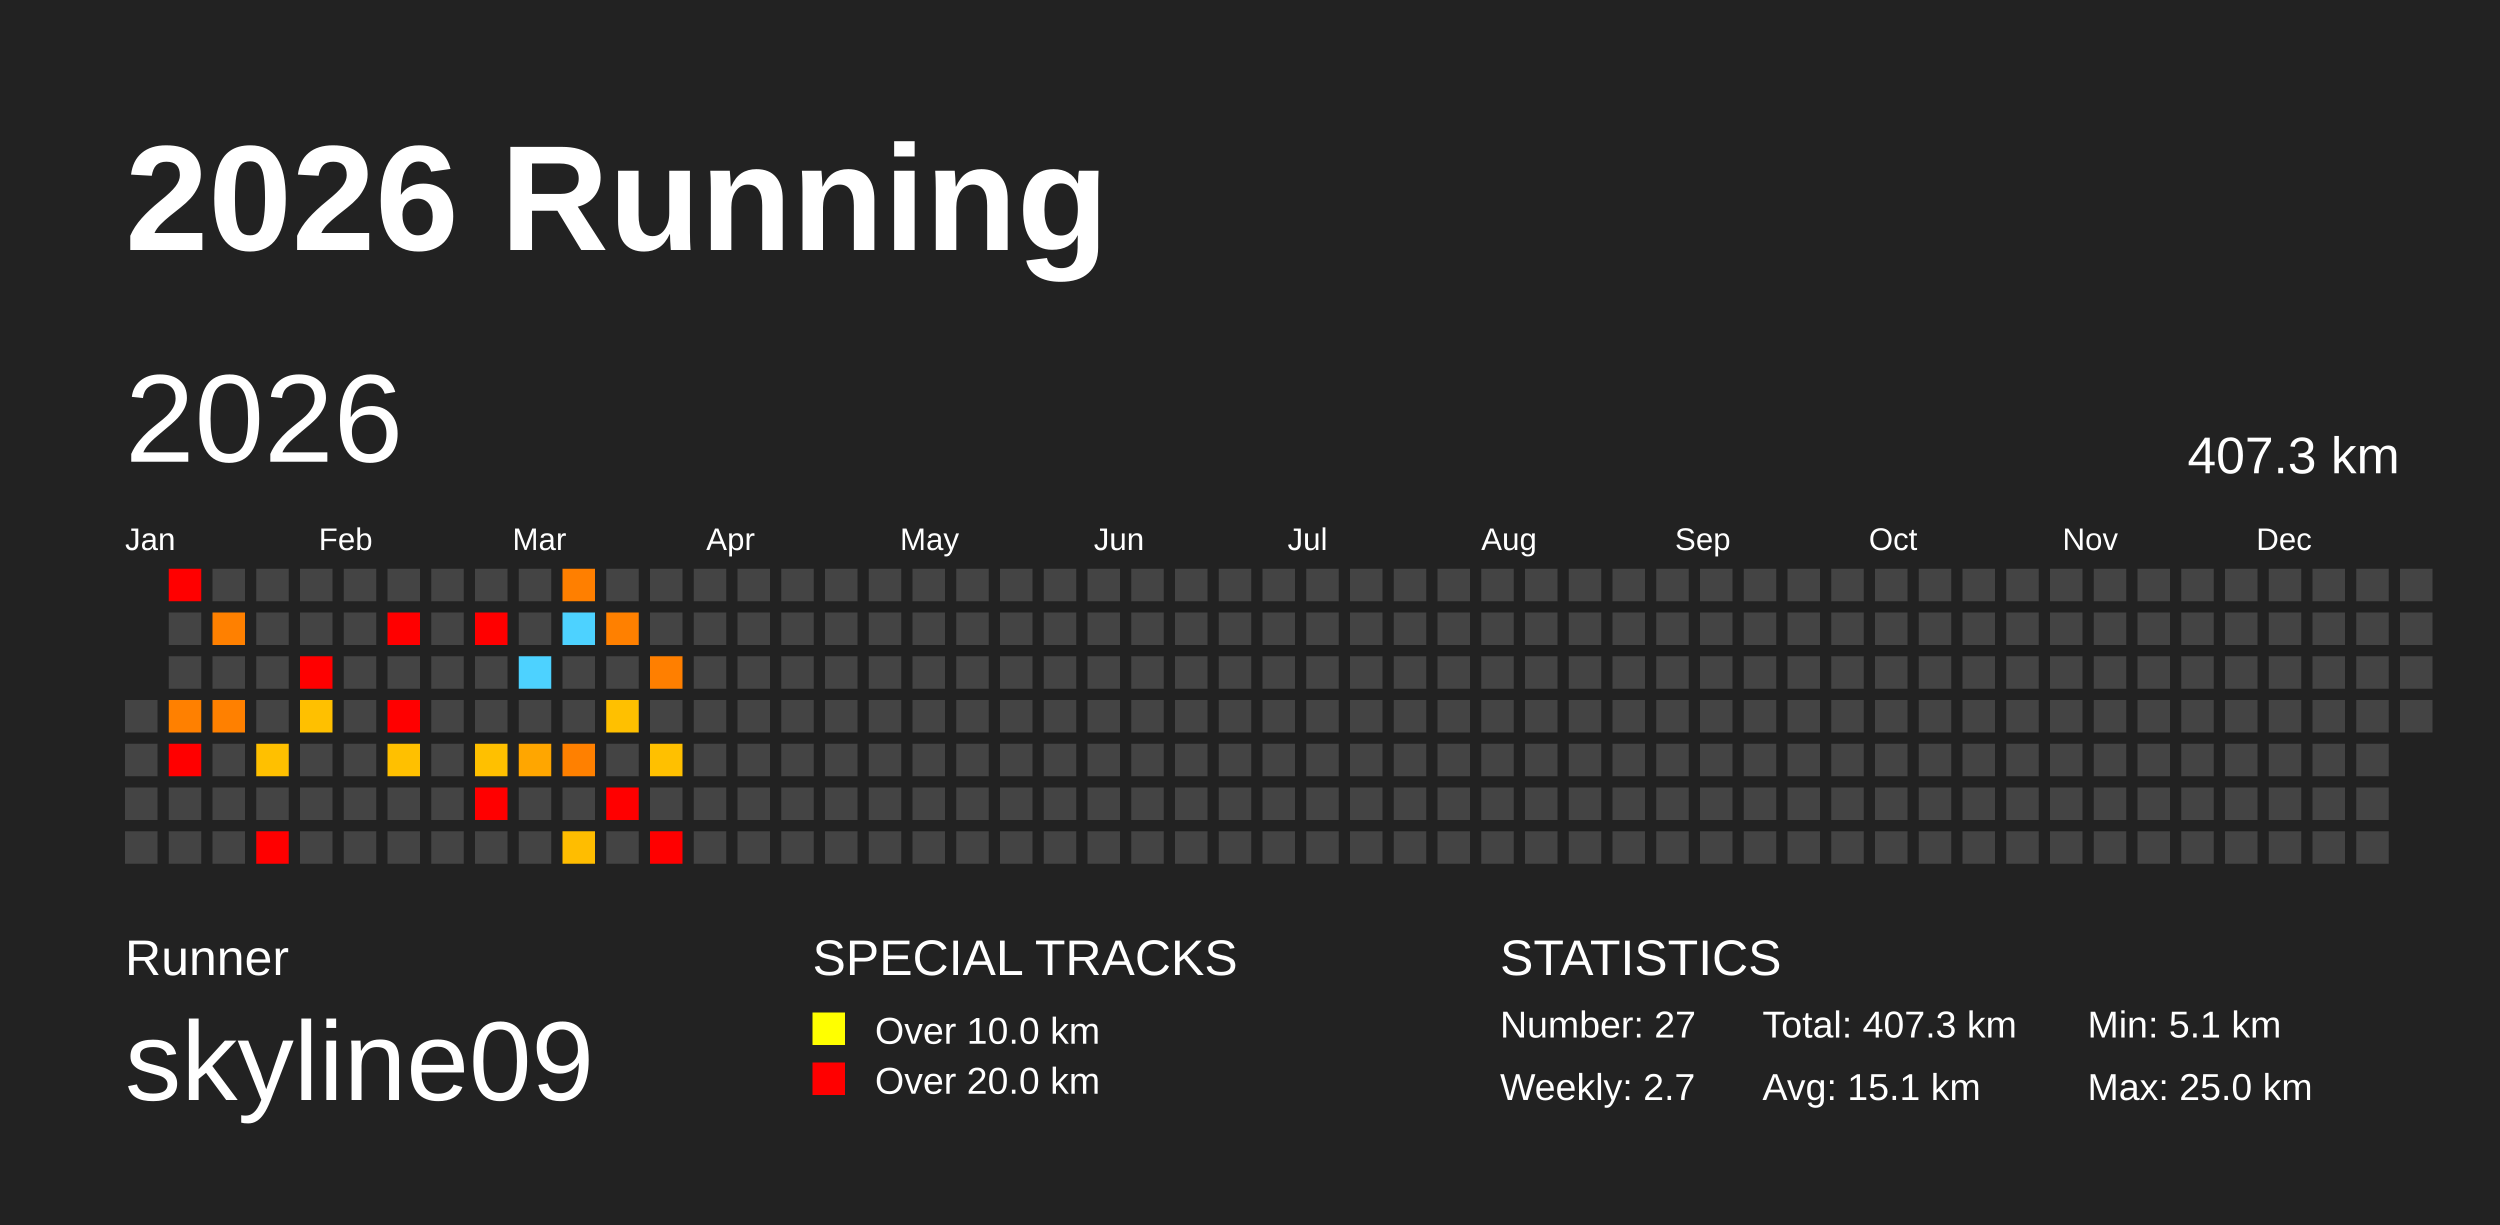
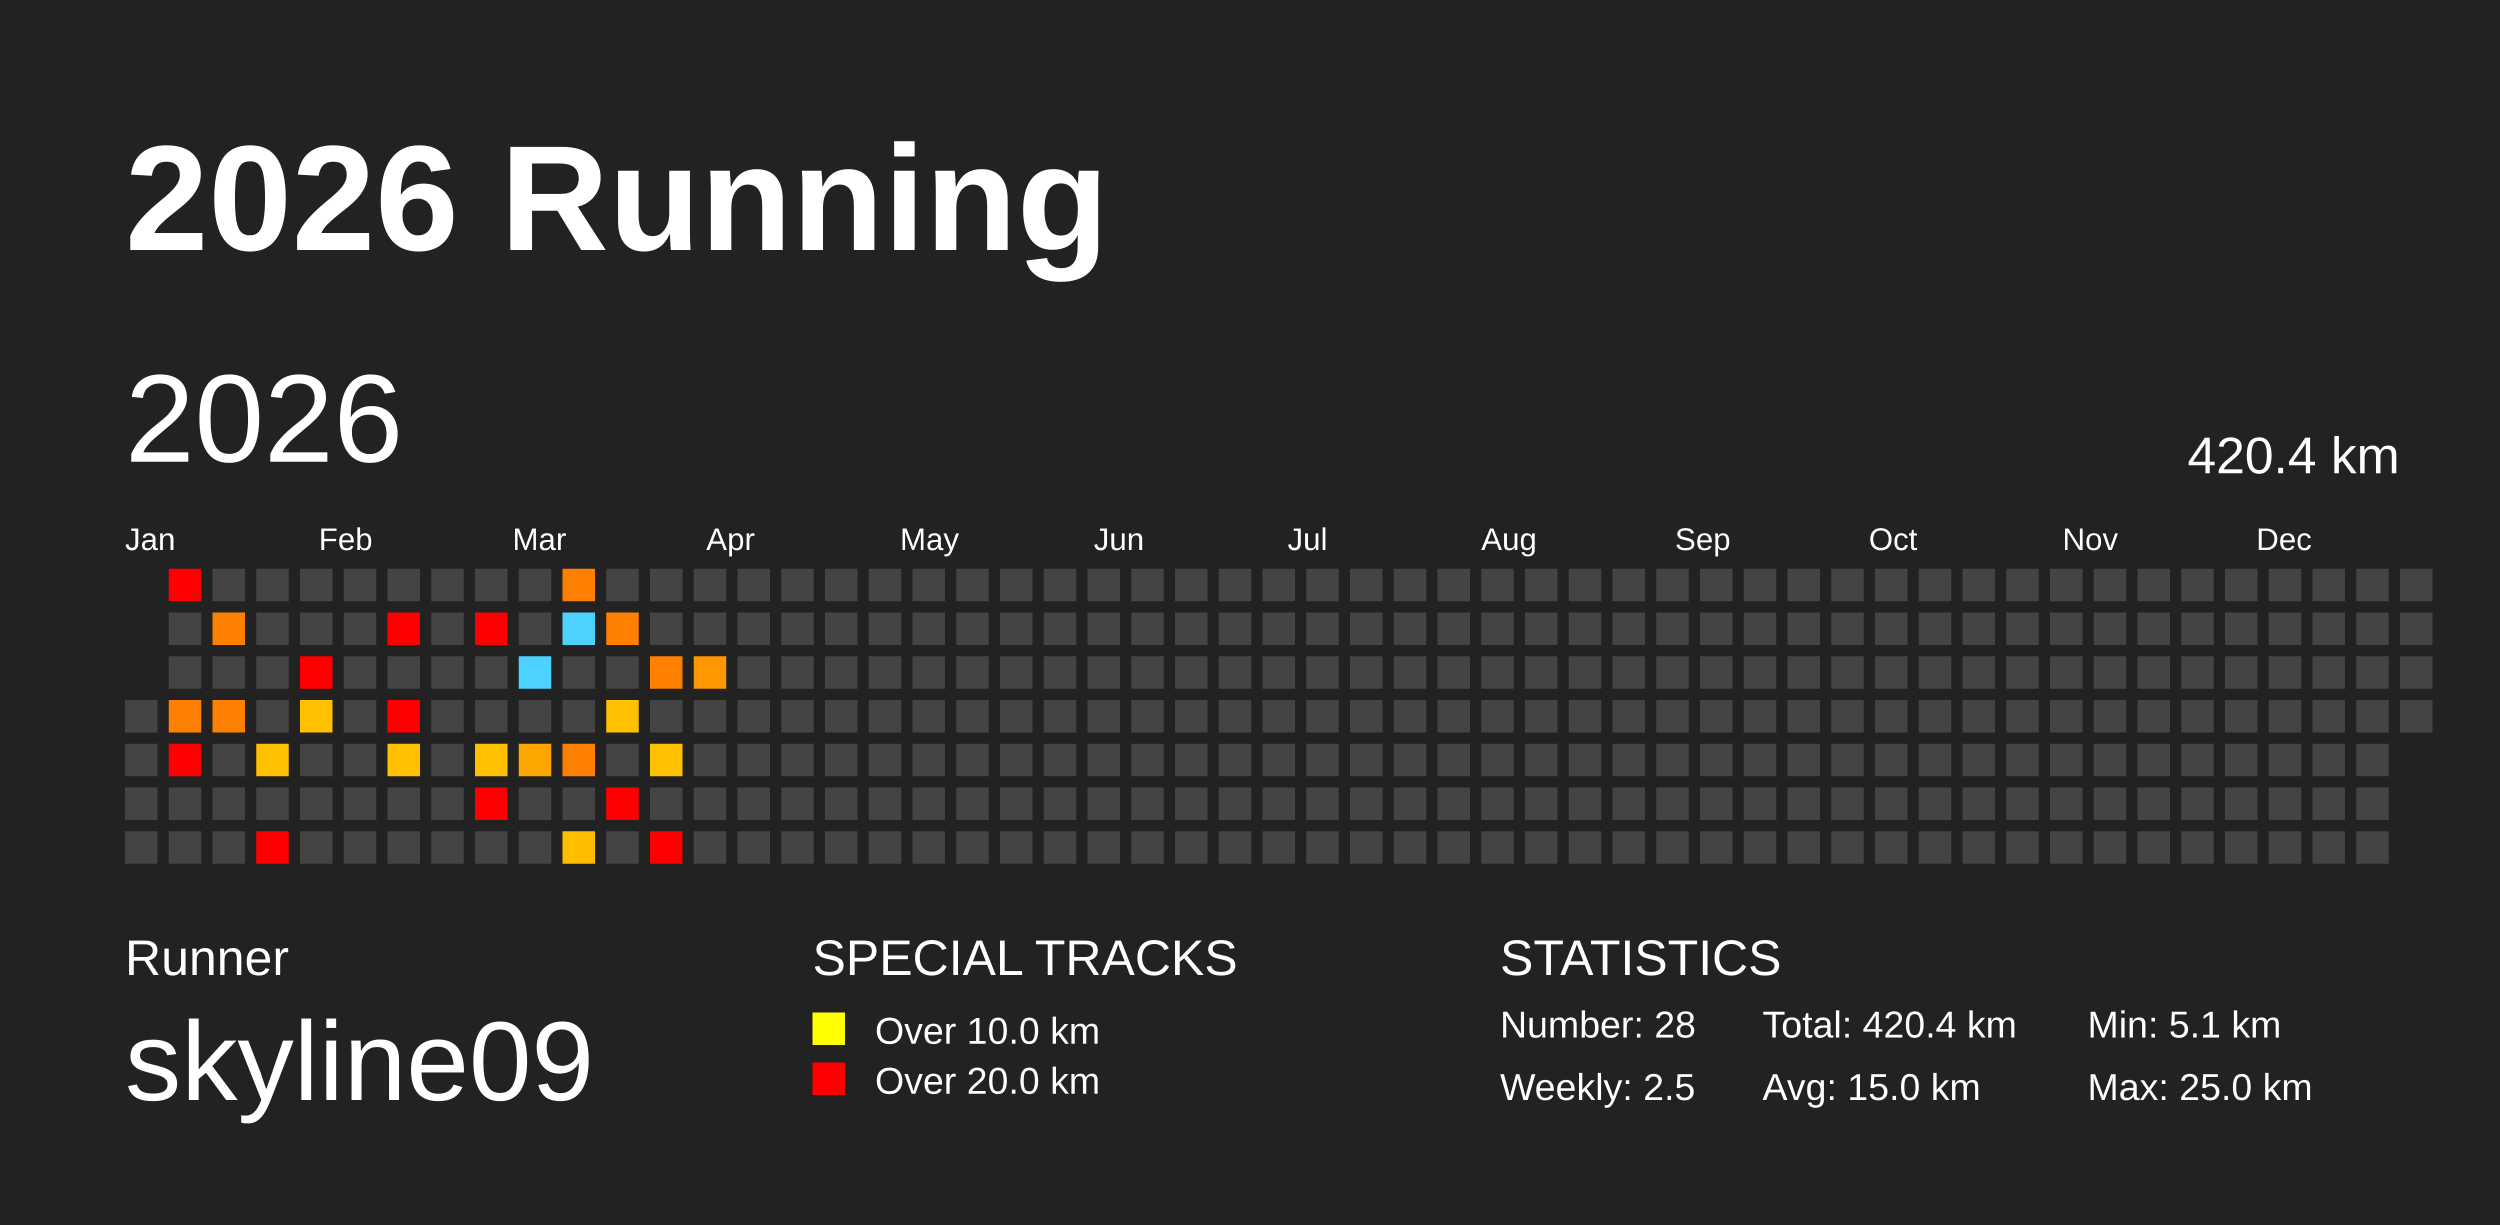
<svg xmlns="http://www.w3.org/2000/svg" baseProfile="full" height="98mm" version="1.1" viewBox="0,0,200,98" width="200mm">
  <defs />
  <rect fill="#222222" height="98" width="200" x="0" y="0" />
  <text fill="#FFFFFF" style="font-size:12px; font-family:Arial; font-weight:bold;" x="10" y="20">2026 Running</text>
  <text fill="#FFFFFF" style="font-size:4px; font-family:Arial" x="10" y="78">Runner</text>
  <text fill="#FFFFFF" style="font-size:9px; font-family:Arial" x="10" y="88">skyline09</text>
  <text fill="#FFFFFF" style="font-size:4px; font-family:Arial" x="65" y="78">SPECIAL TRACKS</text>
  <rect fill="yellow" height="2.6" width="2.6" x="65" y="81" />
  <text fill="#FFFFFF" style="font-size:3px; font-family:Arial" x="70" y="83.5">Over 10.0 km</text>
  <rect fill="red" height="2.6" width="2.6" x="65" y="85" />
  <text fill="#FFFFFF" style="font-size:3px; font-family:Arial" x="70" y="87.5">Over 20.0 km</text>
  <text fill="#FFFFFF" style="font-size:4px; font-family:Arial" x="120" y="78">STATISTICS</text>
-   <text fill="#FFFFFF" style="font-size:3px; font-family:Arial" x="120" y="83">Number: 27</text>
-   <text fill="#FFFFFF" style="font-size:3px; font-family:Arial" x="120" y="88">Weekly: 2.7</text>
-   <text fill="#FFFFFF" style="font-size:3px; font-family:Arial" x="141" y="83">Total: 407.3 km</text>
-   <text fill="#FFFFFF" style="font-size:3px; font-family:Arial" x="141" y="88">Avg: 15.1 km</text>
+   <text fill="#FFFFFF" style="font-size:3px; font-family:Arial" x="120" y="83">Number: 28</text>
+   <text fill="#FFFFFF" style="font-size:3px; font-family:Arial" x="120" y="88">Weekly: 2.5</text>
+   <text fill="#FFFFFF" style="font-size:3px; font-family:Arial" x="141" y="83">Total: 420.4 km</text>
+   <text fill="#FFFFFF" style="font-size:3px; font-family:Arial" x="141" y="88">Avg: 15.0 km</text>
  <text fill="#FFFFFF" style="font-size:3px; font-family:Arial" x="167" y="83">Min: 5.1 km</text>
  <text fill="#FFFFFF" style="font-size:3px; font-family:Arial" x="167" y="88">Max: 25.0 km</text>
  <text dominant-baseline="hanging" fill="#FFFFFF" style="font-size:10.0px; font-family:Arial;" x="10" y="30">2026</text>
-   <text dominant-baseline="hanging" fill="#FFFFFF" style="font-size:4.125px; font-family:Arial;" x="175" y="35">407.3 km</text>
+   <text dominant-baseline="hanging" fill="#FFFFFF" style="font-size:4.125px; font-family:Arial;" x="175" y="35">420.4 km</text>
  <text fill="#FFFFFF" style="font-size:2.5px; font-family:Arial" x="10.0" y="44">Jan</text>
  <text fill="#FFFFFF" style="font-size:2.5px; font-family:Arial" x="25.5" y="44">Feb</text>
  <text fill="#FFFFFF" style="font-size:2.5px; font-family:Arial" x="41.0" y="44">Mar</text>
  <text fill="#FFFFFF" style="font-size:2.5px; font-family:Arial" x="56.5" y="44">Apr</text>
  <text fill="#FFFFFF" style="font-size:2.5px; font-family:Arial" x="72.0" y="44">May</text>
  <text fill="#FFFFFF" style="font-size:2.5px; font-family:Arial" x="87.5" y="44">Jun</text>
  <text fill="#FFFFFF" style="font-size:2.5px; font-family:Arial" x="103.0" y="44">Jul</text>
  <text fill="#FFFFFF" style="font-size:2.5px; font-family:Arial" x="118.5" y="44">Aug</text>
  <text fill="#FFFFFF" style="font-size:2.5px; font-family:Arial" x="134.0" y="44">Sep</text>
  <text fill="#FFFFFF" style="font-size:2.5px; font-family:Arial" x="149.5" y="44">Oct</text>
  <text fill="#FFFFFF" style="font-size:2.5px; font-family:Arial" x="165.0" y="44">Nov</text>
  <text fill="#FFFFFF" style="font-size:2.5px; font-family:Arial" x="180.5" y="44">Dec</text>
  <rect fill="#444444" height="2.6" width="2.6" x="10.0" y="56.0" />
  <rect fill="#444444" height="2.6" width="2.6" x="10.0" y="59.5" />
  <rect fill="#444444" height="2.6" width="2.6" x="10.0" y="63.0" />
  <rect fill="#444444" height="2.6" width="2.6" x="10.0" y="66.5" />
  <rect fill="red" height="2.6" width="2.6" x="13.5" y="45.5" />
  <rect fill="#444444" height="2.6" width="2.6" x="13.5" y="49.0" />
  <rect fill="#444444" height="2.6" width="2.6" x="13.5" y="52.5" />
  <rect fill="#ff8000" height="2.6" width="2.6" x="13.5" y="56.0" />
  <rect fill="red" height="2.6" width="2.6" x="13.5" y="59.5" />
  <rect fill="#444444" height="2.6" width="2.6" x="13.5" y="63.0" />
  <rect fill="#444444" height="2.6" width="2.6" x="13.5" y="66.5" />
  <rect fill="#444444" height="2.6" width="2.6" x="17.0" y="45.5" />
  <rect fill="#ff8000" height="2.6" width="2.6" x="17.0" y="49.0" />
  <rect fill="#444444" height="2.6" width="2.6" x="17.0" y="52.5" />
  <rect fill="#ff8000" height="2.6" width="2.6" x="17.0" y="56.0" />
  <rect fill="#444444" height="2.6" width="2.6" x="17.0" y="59.5" />
  <rect fill="#444444" height="2.6" width="2.6" x="17.0" y="63.0" />
  <rect fill="#444444" height="2.6" width="2.6" x="17.0" y="66.5" />
  <rect fill="#444444" height="2.6" width="2.6" x="20.5" y="45.5" />
  <rect fill="#444444" height="2.6" width="2.6" x="20.5" y="49.0" />
  <rect fill="#444444" height="2.6" width="2.6" x="20.5" y="52.5" />
  <rect fill="#444444" height="2.6" width="2.6" x="20.5" y="56.0" />
  <rect fill="#ffc000" height="2.6" width="2.6" x="20.5" y="59.5" />
  <rect fill="#444444" height="2.6" width="2.6" x="20.5" y="63.0" />
  <rect fill="red" height="2.6" width="2.6" x="20.5" y="66.5" />
  <rect fill="#444444" height="2.6" width="2.6" x="24.0" y="45.5" />
  <rect fill="#444444" height="2.6" width="2.6" x="24.0" y="49.0" />
  <rect fill="red" height="2.6" width="2.6" x="24.0" y="52.5" />
  <rect fill="#ffc000" height="2.6" width="2.6" x="24.0" y="56.0" />
  <rect fill="#444444" height="2.6" width="2.6" x="24.0" y="59.5" />
  <rect fill="#444444" height="2.6" width="2.6" x="24.0" y="63.0" />
  <rect fill="#444444" height="2.6" width="2.6" x="24.0" y="66.5" />
  <rect fill="#444444" height="2.6" width="2.6" x="27.5" y="45.5" />
  <rect fill="#444444" height="2.6" width="2.6" x="27.5" y="49.0" />
  <rect fill="#444444" height="2.6" width="2.6" x="27.5" y="52.5" />
  <rect fill="#444444" height="2.6" width="2.6" x="27.5" y="56.0" />
  <rect fill="#444444" height="2.6" width="2.6" x="27.5" y="59.5" />
  <rect fill="#444444" height="2.6" width="2.6" x="27.5" y="63.0" />
  <rect fill="#444444" height="2.6" width="2.6" x="27.5" y="66.5" />
  <rect fill="#444444" height="2.6" width="2.6" x="31.0" y="45.5" />
  <rect fill="red" height="2.6" width="2.6" x="31.0" y="49.0" />
  <rect fill="#444444" height="2.6" width="2.6" x="31.0" y="52.5" />
  <rect fill="red" height="2.6" width="2.6" x="31.0" y="56.0" />
  <rect fill="#ffc000" height="2.6" width="2.6" x="31.0" y="59.5" />
  <rect fill="#444444" height="2.6" width="2.6" x="31.0" y="63.0" />
  <rect fill="#444444" height="2.6" width="2.6" x="31.0" y="66.5" />
  <rect fill="#444444" height="2.6" width="2.6" x="34.5" y="45.5" />
  <rect fill="#444444" height="2.6" width="2.6" x="34.5" y="49.0" />
  <rect fill="#444444" height="2.6" width="2.6" x="34.5" y="52.5" />
  <rect fill="#444444" height="2.6" width="2.6" x="34.5" y="56.0" />
  <rect fill="#444444" height="2.6" width="2.6" x="34.5" y="59.5" />
  <rect fill="#444444" height="2.6" width="2.6" x="34.5" y="63.0" />
  <rect fill="#444444" height="2.6" width="2.6" x="34.5" y="66.5" />
  <rect fill="#444444" height="2.6" width="2.6" x="38.0" y="45.5" />
  <rect fill="red" height="2.6" width="2.6" x="38.0" y="49.0" />
  <rect fill="#444444" height="2.6" width="2.6" x="38.0" y="52.5" />
  <rect fill="#444444" height="2.6" width="2.6" x="38.0" y="56.0" />
  <rect fill="#ffc000" height="2.6" width="2.6" x="38.0" y="59.5" />
  <rect fill="red" height="2.6" width="2.6" x="38.0" y="63.0" />
  <rect fill="#444444" height="2.6" width="2.6" x="38.0" y="66.5" />
  <rect fill="#444444" height="2.6" width="2.6" x="41.5" y="45.5" />
  <rect fill="#444444" height="2.6" width="2.6" x="41.5" y="49.0" />
  <rect fill="#4dd2ff" height="2.6" width="2.6" x="41.5" y="52.5" />
  <rect fill="#444444" height="2.6" width="2.6" x="41.5" y="56.0" />
  <rect fill="#ffa600" height="2.6" width="2.6" x="41.5" y="59.5" />
  <rect fill="#444444" height="2.6" width="2.6" x="41.5" y="63.0" />
  <rect fill="#444444" height="2.6" width="2.6" x="41.5" y="66.5" />
  <rect fill="#ff7f00" height="2.6" width="2.6" x="45.0" y="45.5" />
  <rect fill="#4dd2ff" height="2.6" width="2.6" x="45.0" y="49.0" />
  <rect fill="#444444" height="2.6" width="2.6" x="45.0" y="52.5" />
  <rect fill="#444444" height="2.6" width="2.6" x="45.0" y="56.0" />
  <rect fill="#ff8000" height="2.6" width="2.6" x="45.0" y="59.5" />
  <rect fill="#444444" height="2.6" width="2.6" x="45.0" y="63.0" />
  <rect fill="#ffbd00" height="2.6" width="2.6" x="45.0" y="66.5" />
  <rect fill="#444444" height="2.6" width="2.6" x="48.5" y="45.5" />
  <rect fill="#ff8000" height="2.6" width="2.6" x="48.5" y="49.0" />
  <rect fill="#444444" height="2.6" width="2.6" x="48.5" y="52.5" />
  <rect fill="#ffc000" height="2.6" width="2.6" x="48.5" y="56.0" />
  <rect fill="#444444" height="2.6" width="2.6" x="48.5" y="59.5" />
  <rect fill="red" height="2.6" width="2.6" x="48.5" y="63.0" />
  <rect fill="#444444" height="2.6" width="2.6" x="48.5" y="66.5" />
  <rect fill="#444444" height="2.6" width="2.6" x="52.0" y="45.5" />
  <rect fill="#444444" height="2.6" width="2.6" x="52.0" y="49.0" />
  <rect fill="#ff7f00" height="2.6" width="2.6" x="52.0" y="52.5" />
  <rect fill="#444444" height="2.6" width="2.6" x="52.0" y="56.0" />
  <rect fill="#ffc000" height="2.6" width="2.6" x="52.0" y="59.5" />
  <rect fill="#444444" height="2.6" width="2.6" x="52.0" y="63.0" />
  <rect fill="red" height="2.6" width="2.6" x="52.0" y="66.5" />
  <rect fill="#444444" height="2.6" width="2.6" x="55.5" y="45.5" />
  <rect fill="#444444" height="2.6" width="2.6" x="55.5" y="49.0" />
-   <rect fill="#444444" height="2.6" width="2.6" x="55.5" y="52.5" />
+   <rect fill="#ff9800" height="2.6" width="2.6" x="55.5" y="52.5" />
  <rect fill="#444444" height="2.6" width="2.6" x="55.5" y="56.0" />
  <rect fill="#444444" height="2.6" width="2.6" x="55.5" y="59.5" />
  <rect fill="#444444" height="2.6" width="2.6" x="55.5" y="63.0" />
  <rect fill="#444444" height="2.6" width="2.6" x="55.5" y="66.5" />
  <rect fill="#444444" height="2.6" width="2.6" x="59.0" y="45.5" />
  <rect fill="#444444" height="2.6" width="2.6" x="59.0" y="49.0" />
  <rect fill="#444444" height="2.6" width="2.6" x="59.0" y="52.5" />
  <rect fill="#444444" height="2.6" width="2.6" x="59.0" y="56.0" />
  <rect fill="#444444" height="2.6" width="2.6" x="59.0" y="59.5" />
  <rect fill="#444444" height="2.6" width="2.6" x="59.0" y="63.0" />
  <rect fill="#444444" height="2.6" width="2.6" x="59.0" y="66.5" />
  <rect fill="#444444" height="2.6" width="2.6" x="62.5" y="45.5" />
  <rect fill="#444444" height="2.6" width="2.6" x="62.5" y="49.0" />
  <rect fill="#444444" height="2.6" width="2.6" x="62.5" y="52.5" />
  <rect fill="#444444" height="2.6" width="2.6" x="62.5" y="56.0" />
  <rect fill="#444444" height="2.6" width="2.6" x="62.5" y="59.5" />
  <rect fill="#444444" height="2.6" width="2.6" x="62.5" y="63.0" />
  <rect fill="#444444" height="2.6" width="2.6" x="62.5" y="66.5" />
  <rect fill="#444444" height="2.6" width="2.6" x="66.0" y="45.5" />
  <rect fill="#444444" height="2.6" width="2.6" x="66.0" y="49.0" />
  <rect fill="#444444" height="2.6" width="2.6" x="66.0" y="52.5" />
  <rect fill="#444444" height="2.6" width="2.6" x="66.0" y="56.0" />
  <rect fill="#444444" height="2.6" width="2.6" x="66.0" y="59.5" />
  <rect fill="#444444" height="2.6" width="2.6" x="66.0" y="63.0" />
  <rect fill="#444444" height="2.6" width="2.6" x="66.0" y="66.5" />
  <rect fill="#444444" height="2.6" width="2.6" x="69.5" y="45.5" />
  <rect fill="#444444" height="2.6" width="2.6" x="69.5" y="49.0" />
  <rect fill="#444444" height="2.6" width="2.6" x="69.5" y="52.5" />
  <rect fill="#444444" height="2.6" width="2.6" x="69.5" y="56.0" />
  <rect fill="#444444" height="2.6" width="2.6" x="69.5" y="59.5" />
  <rect fill="#444444" height="2.6" width="2.6" x="69.5" y="63.0" />
  <rect fill="#444444" height="2.6" width="2.6" x="69.5" y="66.5" />
  <rect fill="#444444" height="2.6" width="2.6" x="73.0" y="45.5" />
  <rect fill="#444444" height="2.6" width="2.6" x="73.0" y="49.0" />
  <rect fill="#444444" height="2.6" width="2.6" x="73.0" y="52.5" />
  <rect fill="#444444" height="2.6" width="2.6" x="73.0" y="56.0" />
  <rect fill="#444444" height="2.6" width="2.6" x="73.0" y="59.5" />
  <rect fill="#444444" height="2.6" width="2.6" x="73.0" y="63.0" />
  <rect fill="#444444" height="2.6" width="2.6" x="73.0" y="66.5" />
  <rect fill="#444444" height="2.6" width="2.6" x="76.5" y="45.5" />
  <rect fill="#444444" height="2.6" width="2.6" x="76.5" y="49.0" />
  <rect fill="#444444" height="2.6" width="2.6" x="76.5" y="52.5" />
  <rect fill="#444444" height="2.6" width="2.6" x="76.5" y="56.0" />
  <rect fill="#444444" height="2.6" width="2.6" x="76.5" y="59.5" />
  <rect fill="#444444" height="2.6" width="2.6" x="76.5" y="63.0" />
  <rect fill="#444444" height="2.6" width="2.6" x="76.5" y="66.5" />
  <rect fill="#444444" height="2.6" width="2.6" x="80.0" y="45.5" />
  <rect fill="#444444" height="2.6" width="2.6" x="80.0" y="49.0" />
  <rect fill="#444444" height="2.6" width="2.6" x="80.0" y="52.5" />
  <rect fill="#444444" height="2.6" width="2.6" x="80.0" y="56.0" />
  <rect fill="#444444" height="2.6" width="2.6" x="80.0" y="59.5" />
  <rect fill="#444444" height="2.6" width="2.6" x="80.0" y="63.0" />
  <rect fill="#444444" height="2.6" width="2.6" x="80.0" y="66.5" />
  <rect fill="#444444" height="2.6" width="2.6" x="83.5" y="45.5" />
  <rect fill="#444444" height="2.6" width="2.6" x="83.5" y="49.0" />
  <rect fill="#444444" height="2.6" width="2.6" x="83.5" y="52.5" />
  <rect fill="#444444" height="2.6" width="2.6" x="83.5" y="56.0" />
  <rect fill="#444444" height="2.6" width="2.6" x="83.5" y="59.5" />
  <rect fill="#444444" height="2.6" width="2.6" x="83.5" y="63.0" />
  <rect fill="#444444" height="2.6" width="2.6" x="83.5" y="66.5" />
  <rect fill="#444444" height="2.6" width="2.6" x="87.0" y="45.5" />
  <rect fill="#444444" height="2.6" width="2.6" x="87.0" y="49.0" />
  <rect fill="#444444" height="2.6" width="2.6" x="87.0" y="52.5" />
  <rect fill="#444444" height="2.6" width="2.6" x="87.0" y="56.0" />
  <rect fill="#444444" height="2.6" width="2.6" x="87.0" y="59.5" />
  <rect fill="#444444" height="2.6" width="2.6" x="87.0" y="63.0" />
  <rect fill="#444444" height="2.6" width="2.6" x="87.0" y="66.5" />
  <rect fill="#444444" height="2.6" width="2.6" x="90.5" y="45.5" />
  <rect fill="#444444" height="2.6" width="2.6" x="90.5" y="49.0" />
  <rect fill="#444444" height="2.6" width="2.6" x="90.5" y="52.5" />
  <rect fill="#444444" height="2.6" width="2.6" x="90.5" y="56.0" />
  <rect fill="#444444" height="2.6" width="2.6" x="90.5" y="59.5" />
  <rect fill="#444444" height="2.6" width="2.6" x="90.5" y="63.0" />
  <rect fill="#444444" height="2.6" width="2.6" x="90.5" y="66.5" />
  <rect fill="#444444" height="2.6" width="2.6" x="94.0" y="45.5" />
  <rect fill="#444444" height="2.6" width="2.6" x="94.0" y="49.0" />
  <rect fill="#444444" height="2.6" width="2.6" x="94.0" y="52.5" />
  <rect fill="#444444" height="2.6" width="2.6" x="94.0" y="56.0" />
  <rect fill="#444444" height="2.6" width="2.6" x="94.0" y="59.5" />
  <rect fill="#444444" height="2.6" width="2.6" x="94.0" y="63.0" />
  <rect fill="#444444" height="2.6" width="2.6" x="94.0" y="66.5" />
  <rect fill="#444444" height="2.6" width="2.6" x="97.5" y="45.5" />
  <rect fill="#444444" height="2.6" width="2.6" x="97.5" y="49.0" />
  <rect fill="#444444" height="2.6" width="2.6" x="97.5" y="52.5" />
  <rect fill="#444444" height="2.6" width="2.6" x="97.5" y="56.0" />
  <rect fill="#444444" height="2.6" width="2.6" x="97.5" y="59.5" />
  <rect fill="#444444" height="2.6" width="2.6" x="97.5" y="63.0" />
  <rect fill="#444444" height="2.6" width="2.6" x="97.5" y="66.5" />
  <rect fill="#444444" height="2.6" width="2.6" x="101.0" y="45.5" />
  <rect fill="#444444" height="2.6" width="2.6" x="101.0" y="49.0" />
  <rect fill="#444444" height="2.6" width="2.6" x="101.0" y="52.5" />
  <rect fill="#444444" height="2.6" width="2.6" x="101.0" y="56.0" />
  <rect fill="#444444" height="2.6" width="2.6" x="101.0" y="59.5" />
  <rect fill="#444444" height="2.6" width="2.6" x="101.0" y="63.0" />
  <rect fill="#444444" height="2.6" width="2.6" x="101.0" y="66.5" />
  <rect fill="#444444" height="2.6" width="2.6" x="104.5" y="45.5" />
  <rect fill="#444444" height="2.6" width="2.6" x="104.5" y="49.0" />
  <rect fill="#444444" height="2.6" width="2.6" x="104.5" y="52.5" />
  <rect fill="#444444" height="2.6" width="2.6" x="104.5" y="56.0" />
  <rect fill="#444444" height="2.6" width="2.6" x="104.5" y="59.5" />
  <rect fill="#444444" height="2.6" width="2.6" x="104.5" y="63.0" />
  <rect fill="#444444" height="2.6" width="2.6" x="104.5" y="66.5" />
  <rect fill="#444444" height="2.6" width="2.6" x="108.0" y="45.5" />
  <rect fill="#444444" height="2.6" width="2.6" x="108.0" y="49.0" />
  <rect fill="#444444" height="2.6" width="2.6" x="108.0" y="52.5" />
  <rect fill="#444444" height="2.6" width="2.6" x="108.0" y="56.0" />
  <rect fill="#444444" height="2.6" width="2.6" x="108.0" y="59.5" />
  <rect fill="#444444" height="2.6" width="2.6" x="108.0" y="63.0" />
  <rect fill="#444444" height="2.6" width="2.6" x="108.0" y="66.5" />
  <rect fill="#444444" height="2.6" width="2.6" x="111.5" y="45.5" />
  <rect fill="#444444" height="2.6" width="2.6" x="111.5" y="49.0" />
  <rect fill="#444444" height="2.6" width="2.6" x="111.5" y="52.5" />
  <rect fill="#444444" height="2.6" width="2.6" x="111.5" y="56.0" />
  <rect fill="#444444" height="2.6" width="2.6" x="111.5" y="59.5" />
  <rect fill="#444444" height="2.6" width="2.6" x="111.5" y="63.0" />
  <rect fill="#444444" height="2.6" width="2.6" x="111.5" y="66.5" />
  <rect fill="#444444" height="2.6" width="2.6" x="115.0" y="45.5" />
  <rect fill="#444444" height="2.6" width="2.6" x="115.0" y="49.0" />
  <rect fill="#444444" height="2.6" width="2.6" x="115.0" y="52.5" />
  <rect fill="#444444" height="2.6" width="2.6" x="115.0" y="56.0" />
  <rect fill="#444444" height="2.6" width="2.6" x="115.0" y="59.5" />
  <rect fill="#444444" height="2.6" width="2.6" x="115.0" y="63.0" />
  <rect fill="#444444" height="2.6" width="2.6" x="115.0" y="66.5" />
  <rect fill="#444444" height="2.6" width="2.6" x="118.5" y="45.5" />
  <rect fill="#444444" height="2.6" width="2.6" x="118.5" y="49.0" />
  <rect fill="#444444" height="2.6" width="2.6" x="118.5" y="52.5" />
  <rect fill="#444444" height="2.6" width="2.6" x="118.5" y="56.0" />
  <rect fill="#444444" height="2.6" width="2.6" x="118.5" y="59.5" />
  <rect fill="#444444" height="2.6" width="2.6" x="118.5" y="63.0" />
  <rect fill="#444444" height="2.6" width="2.6" x="118.5" y="66.5" />
  <rect fill="#444444" height="2.6" width="2.6" x="122.0" y="45.5" />
  <rect fill="#444444" height="2.6" width="2.6" x="122.0" y="49.0" />
  <rect fill="#444444" height="2.6" width="2.6" x="122.0" y="52.5" />
  <rect fill="#444444" height="2.6" width="2.6" x="122.0" y="56.0" />
  <rect fill="#444444" height="2.6" width="2.6" x="122.0" y="59.5" />
  <rect fill="#444444" height="2.6" width="2.6" x="122.0" y="63.0" />
  <rect fill="#444444" height="2.6" width="2.6" x="122.0" y="66.5" />
  <rect fill="#444444" height="2.6" width="2.6" x="125.5" y="45.5" />
  <rect fill="#444444" height="2.6" width="2.6" x="125.5" y="49.0" />
  <rect fill="#444444" height="2.6" width="2.6" x="125.5" y="52.5" />
  <rect fill="#444444" height="2.6" width="2.6" x="125.5" y="56.0" />
  <rect fill="#444444" height="2.6" width="2.6" x="125.5" y="59.5" />
  <rect fill="#444444" height="2.6" width="2.6" x="125.5" y="63.0" />
  <rect fill="#444444" height="2.6" width="2.6" x="125.5" y="66.5" />
  <rect fill="#444444" height="2.6" width="2.6" x="129.0" y="45.5" />
  <rect fill="#444444" height="2.6" width="2.6" x="129.0" y="49.0" />
  <rect fill="#444444" height="2.6" width="2.6" x="129.0" y="52.5" />
  <rect fill="#444444" height="2.6" width="2.6" x="129.0" y="56.0" />
  <rect fill="#444444" height="2.6" width="2.6" x="129.0" y="59.5" />
  <rect fill="#444444" height="2.6" width="2.6" x="129.0" y="63.0" />
  <rect fill="#444444" height="2.6" width="2.6" x="129.0" y="66.5" />
  <rect fill="#444444" height="2.6" width="2.6" x="132.5" y="45.5" />
  <rect fill="#444444" height="2.6" width="2.6" x="132.5" y="49.0" />
  <rect fill="#444444" height="2.6" width="2.6" x="132.5" y="52.5" />
  <rect fill="#444444" height="2.6" width="2.6" x="132.5" y="56.0" />
  <rect fill="#444444" height="2.6" width="2.6" x="132.5" y="59.5" />
  <rect fill="#444444" height="2.6" width="2.6" x="132.5" y="63.0" />
  <rect fill="#444444" height="2.6" width="2.6" x="132.5" y="66.5" />
  <rect fill="#444444" height="2.6" width="2.6" x="136.0" y="45.5" />
  <rect fill="#444444" height="2.6" width="2.6" x="136.0" y="49.0" />
  <rect fill="#444444" height="2.6" width="2.6" x="136.0" y="52.5" />
  <rect fill="#444444" height="2.6" width="2.6" x="136.0" y="56.0" />
  <rect fill="#444444" height="2.6" width="2.6" x="136.0" y="59.5" />
  <rect fill="#444444" height="2.6" width="2.6" x="136.0" y="63.0" />
  <rect fill="#444444" height="2.6" width="2.6" x="136.0" y="66.5" />
  <rect fill="#444444" height="2.6" width="2.6" x="139.5" y="45.5" />
  <rect fill="#444444" height="2.6" width="2.6" x="139.5" y="49.0" />
  <rect fill="#444444" height="2.6" width="2.6" x="139.5" y="52.5" />
  <rect fill="#444444" height="2.6" width="2.6" x="139.5" y="56.0" />
  <rect fill="#444444" height="2.6" width="2.6" x="139.5" y="59.5" />
  <rect fill="#444444" height="2.6" width="2.6" x="139.5" y="63.0" />
  <rect fill="#444444" height="2.6" width="2.6" x="139.5" y="66.5" />
  <rect fill="#444444" height="2.6" width="2.6" x="143.0" y="45.5" />
  <rect fill="#444444" height="2.6" width="2.6" x="143.0" y="49.0" />
  <rect fill="#444444" height="2.6" width="2.6" x="143.0" y="52.5" />
  <rect fill="#444444" height="2.6" width="2.6" x="143.0" y="56.0" />
  <rect fill="#444444" height="2.6" width="2.6" x="143.0" y="59.5" />
  <rect fill="#444444" height="2.6" width="2.6" x="143.0" y="63.0" />
  <rect fill="#444444" height="2.6" width="2.6" x="143.0" y="66.5" />
  <rect fill="#444444" height="2.6" width="2.6" x="146.5" y="45.5" />
  <rect fill="#444444" height="2.6" width="2.6" x="146.5" y="49.0" />
  <rect fill="#444444" height="2.6" width="2.6" x="146.5" y="52.5" />
  <rect fill="#444444" height="2.6" width="2.6" x="146.5" y="56.0" />
  <rect fill="#444444" height="2.6" width="2.6" x="146.5" y="59.5" />
  <rect fill="#444444" height="2.6" width="2.6" x="146.5" y="63.0" />
  <rect fill="#444444" height="2.6" width="2.6" x="146.5" y="66.5" />
  <rect fill="#444444" height="2.6" width="2.6" x="150.0" y="45.5" />
  <rect fill="#444444" height="2.6" width="2.6" x="150.0" y="49.0" />
  <rect fill="#444444" height="2.6" width="2.6" x="150.0" y="52.5" />
  <rect fill="#444444" height="2.6" width="2.6" x="150.0" y="56.0" />
  <rect fill="#444444" height="2.6" width="2.6" x="150.0" y="59.5" />
  <rect fill="#444444" height="2.6" width="2.6" x="150.0" y="63.0" />
  <rect fill="#444444" height="2.6" width="2.6" x="150.0" y="66.5" />
  <rect fill="#444444" height="2.6" width="2.6" x="153.5" y="45.5" />
  <rect fill="#444444" height="2.6" width="2.6" x="153.5" y="49.0" />
  <rect fill="#444444" height="2.6" width="2.6" x="153.5" y="52.5" />
  <rect fill="#444444" height="2.6" width="2.6" x="153.5" y="56.0" />
  <rect fill="#444444" height="2.6" width="2.6" x="153.5" y="59.5" />
  <rect fill="#444444" height="2.6" width="2.6" x="153.5" y="63.0" />
  <rect fill="#444444" height="2.6" width="2.6" x="153.5" y="66.5" />
  <rect fill="#444444" height="2.6" width="2.6" x="157.0" y="45.5" />
  <rect fill="#444444" height="2.6" width="2.6" x="157.0" y="49.0" />
  <rect fill="#444444" height="2.6" width="2.6" x="157.0" y="52.5" />
  <rect fill="#444444" height="2.6" width="2.6" x="157.0" y="56.0" />
  <rect fill="#444444" height="2.6" width="2.6" x="157.0" y="59.5" />
  <rect fill="#444444" height="2.6" width="2.6" x="157.0" y="63.0" />
  <rect fill="#444444" height="2.6" width="2.6" x="157.0" y="66.5" />
  <rect fill="#444444" height="2.6" width="2.6" x="160.5" y="45.5" />
  <rect fill="#444444" height="2.6" width="2.6" x="160.5" y="49.0" />
  <rect fill="#444444" height="2.6" width="2.6" x="160.5" y="52.5" />
  <rect fill="#444444" height="2.6" width="2.6" x="160.5" y="56.0" />
  <rect fill="#444444" height="2.6" width="2.6" x="160.5" y="59.5" />
  <rect fill="#444444" height="2.6" width="2.6" x="160.5" y="63.0" />
  <rect fill="#444444" height="2.6" width="2.6" x="160.5" y="66.5" />
  <rect fill="#444444" height="2.6" width="2.6" x="164.0" y="45.5" />
  <rect fill="#444444" height="2.6" width="2.6" x="164.0" y="49.0" />
  <rect fill="#444444" height="2.6" width="2.6" x="164.0" y="52.5" />
  <rect fill="#444444" height="2.6" width="2.6" x="164.0" y="56.0" />
  <rect fill="#444444" height="2.6" width="2.6" x="164.0" y="59.5" />
  <rect fill="#444444" height="2.6" width="2.6" x="164.0" y="63.0" />
  <rect fill="#444444" height="2.6" width="2.6" x="164.0" y="66.5" />
  <rect fill="#444444" height="2.6" width="2.6" x="167.5" y="45.5" />
  <rect fill="#444444" height="2.6" width="2.6" x="167.5" y="49.0" />
  <rect fill="#444444" height="2.6" width="2.6" x="167.5" y="52.5" />
  <rect fill="#444444" height="2.6" width="2.6" x="167.5" y="56.0" />
  <rect fill="#444444" height="2.6" width="2.6" x="167.5" y="59.5" />
  <rect fill="#444444" height="2.6" width="2.6" x="167.5" y="63.0" />
  <rect fill="#444444" height="2.6" width="2.6" x="167.5" y="66.5" />
  <rect fill="#444444" height="2.6" width="2.6" x="171.0" y="45.5" />
  <rect fill="#444444" height="2.6" width="2.6" x="171.0" y="49.0" />
  <rect fill="#444444" height="2.6" width="2.6" x="171.0" y="52.5" />
  <rect fill="#444444" height="2.6" width="2.6" x="171.0" y="56.0" />
  <rect fill="#444444" height="2.6" width="2.6" x="171.0" y="59.5" />
  <rect fill="#444444" height="2.6" width="2.6" x="171.0" y="63.0" />
  <rect fill="#444444" height="2.6" width="2.6" x="171.0" y="66.5" />
  <rect fill="#444444" height="2.6" width="2.6" x="174.5" y="45.5" />
  <rect fill="#444444" height="2.6" width="2.6" x="174.5" y="49.0" />
  <rect fill="#444444" height="2.6" width="2.6" x="174.5" y="52.5" />
  <rect fill="#444444" height="2.6" width="2.6" x="174.5" y="56.0" />
  <rect fill="#444444" height="2.6" width="2.6" x="174.5" y="59.5" />
  <rect fill="#444444" height="2.6" width="2.6" x="174.5" y="63.0" />
  <rect fill="#444444" height="2.6" width="2.6" x="174.5" y="66.5" />
  <rect fill="#444444" height="2.6" width="2.6" x="178.0" y="45.5" />
  <rect fill="#444444" height="2.6" width="2.6" x="178.0" y="49.0" />
  <rect fill="#444444" height="2.6" width="2.6" x="178.0" y="52.5" />
  <rect fill="#444444" height="2.6" width="2.6" x="178.0" y="56.0" />
  <rect fill="#444444" height="2.6" width="2.6" x="178.0" y="59.5" />
  <rect fill="#444444" height="2.6" width="2.6" x="178.0" y="63.0" />
  <rect fill="#444444" height="2.6" width="2.6" x="178.0" y="66.5" />
  <rect fill="#444444" height="2.6" width="2.6" x="181.5" y="45.5" />
  <rect fill="#444444" height="2.6" width="2.6" x="181.5" y="49.0" />
  <rect fill="#444444" height="2.6" width="2.6" x="181.5" y="52.5" />
  <rect fill="#444444" height="2.6" width="2.6" x="181.5" y="56.0" />
  <rect fill="#444444" height="2.6" width="2.6" x="181.5" y="59.5" />
  <rect fill="#444444" height="2.6" width="2.6" x="181.5" y="63.0" />
  <rect fill="#444444" height="2.6" width="2.6" x="181.5" y="66.5" />
  <rect fill="#444444" height="2.6" width="2.6" x="185.0" y="45.5" />
  <rect fill="#444444" height="2.6" width="2.6" x="185.0" y="49.0" />
  <rect fill="#444444" height="2.6" width="2.6" x="185.0" y="52.5" />
  <rect fill="#444444" height="2.6" width="2.6" x="185.0" y="56.0" />
  <rect fill="#444444" height="2.6" width="2.6" x="185.0" y="59.5" />
  <rect fill="#444444" height="2.6" width="2.6" x="185.0" y="63.0" />
  <rect fill="#444444" height="2.6" width="2.6" x="185.0" y="66.5" />
  <rect fill="#444444" height="2.6" width="2.6" x="188.5" y="45.5" />
  <rect fill="#444444" height="2.6" width="2.6" x="188.5" y="49.0" />
  <rect fill="#444444" height="2.6" width="2.6" x="188.5" y="52.5" />
  <rect fill="#444444" height="2.6" width="2.6" x="188.5" y="56.0" />
  <rect fill="#444444" height="2.6" width="2.6" x="188.5" y="59.5" />
  <rect fill="#444444" height="2.6" width="2.6" x="188.5" y="63.0" />
  <rect fill="#444444" height="2.6" width="2.6" x="188.5" y="66.5" />
  <rect fill="#444444" height="2.6" width="2.6" x="192.0" y="45.5" />
  <rect fill="#444444" height="2.6" width="2.6" x="192.0" y="49.0" />
  <rect fill="#444444" height="2.6" width="2.6" x="192.0" y="52.5" />
  <rect fill="#444444" height="2.6" width="2.6" x="192.0" y="56.0" />
</svg>
